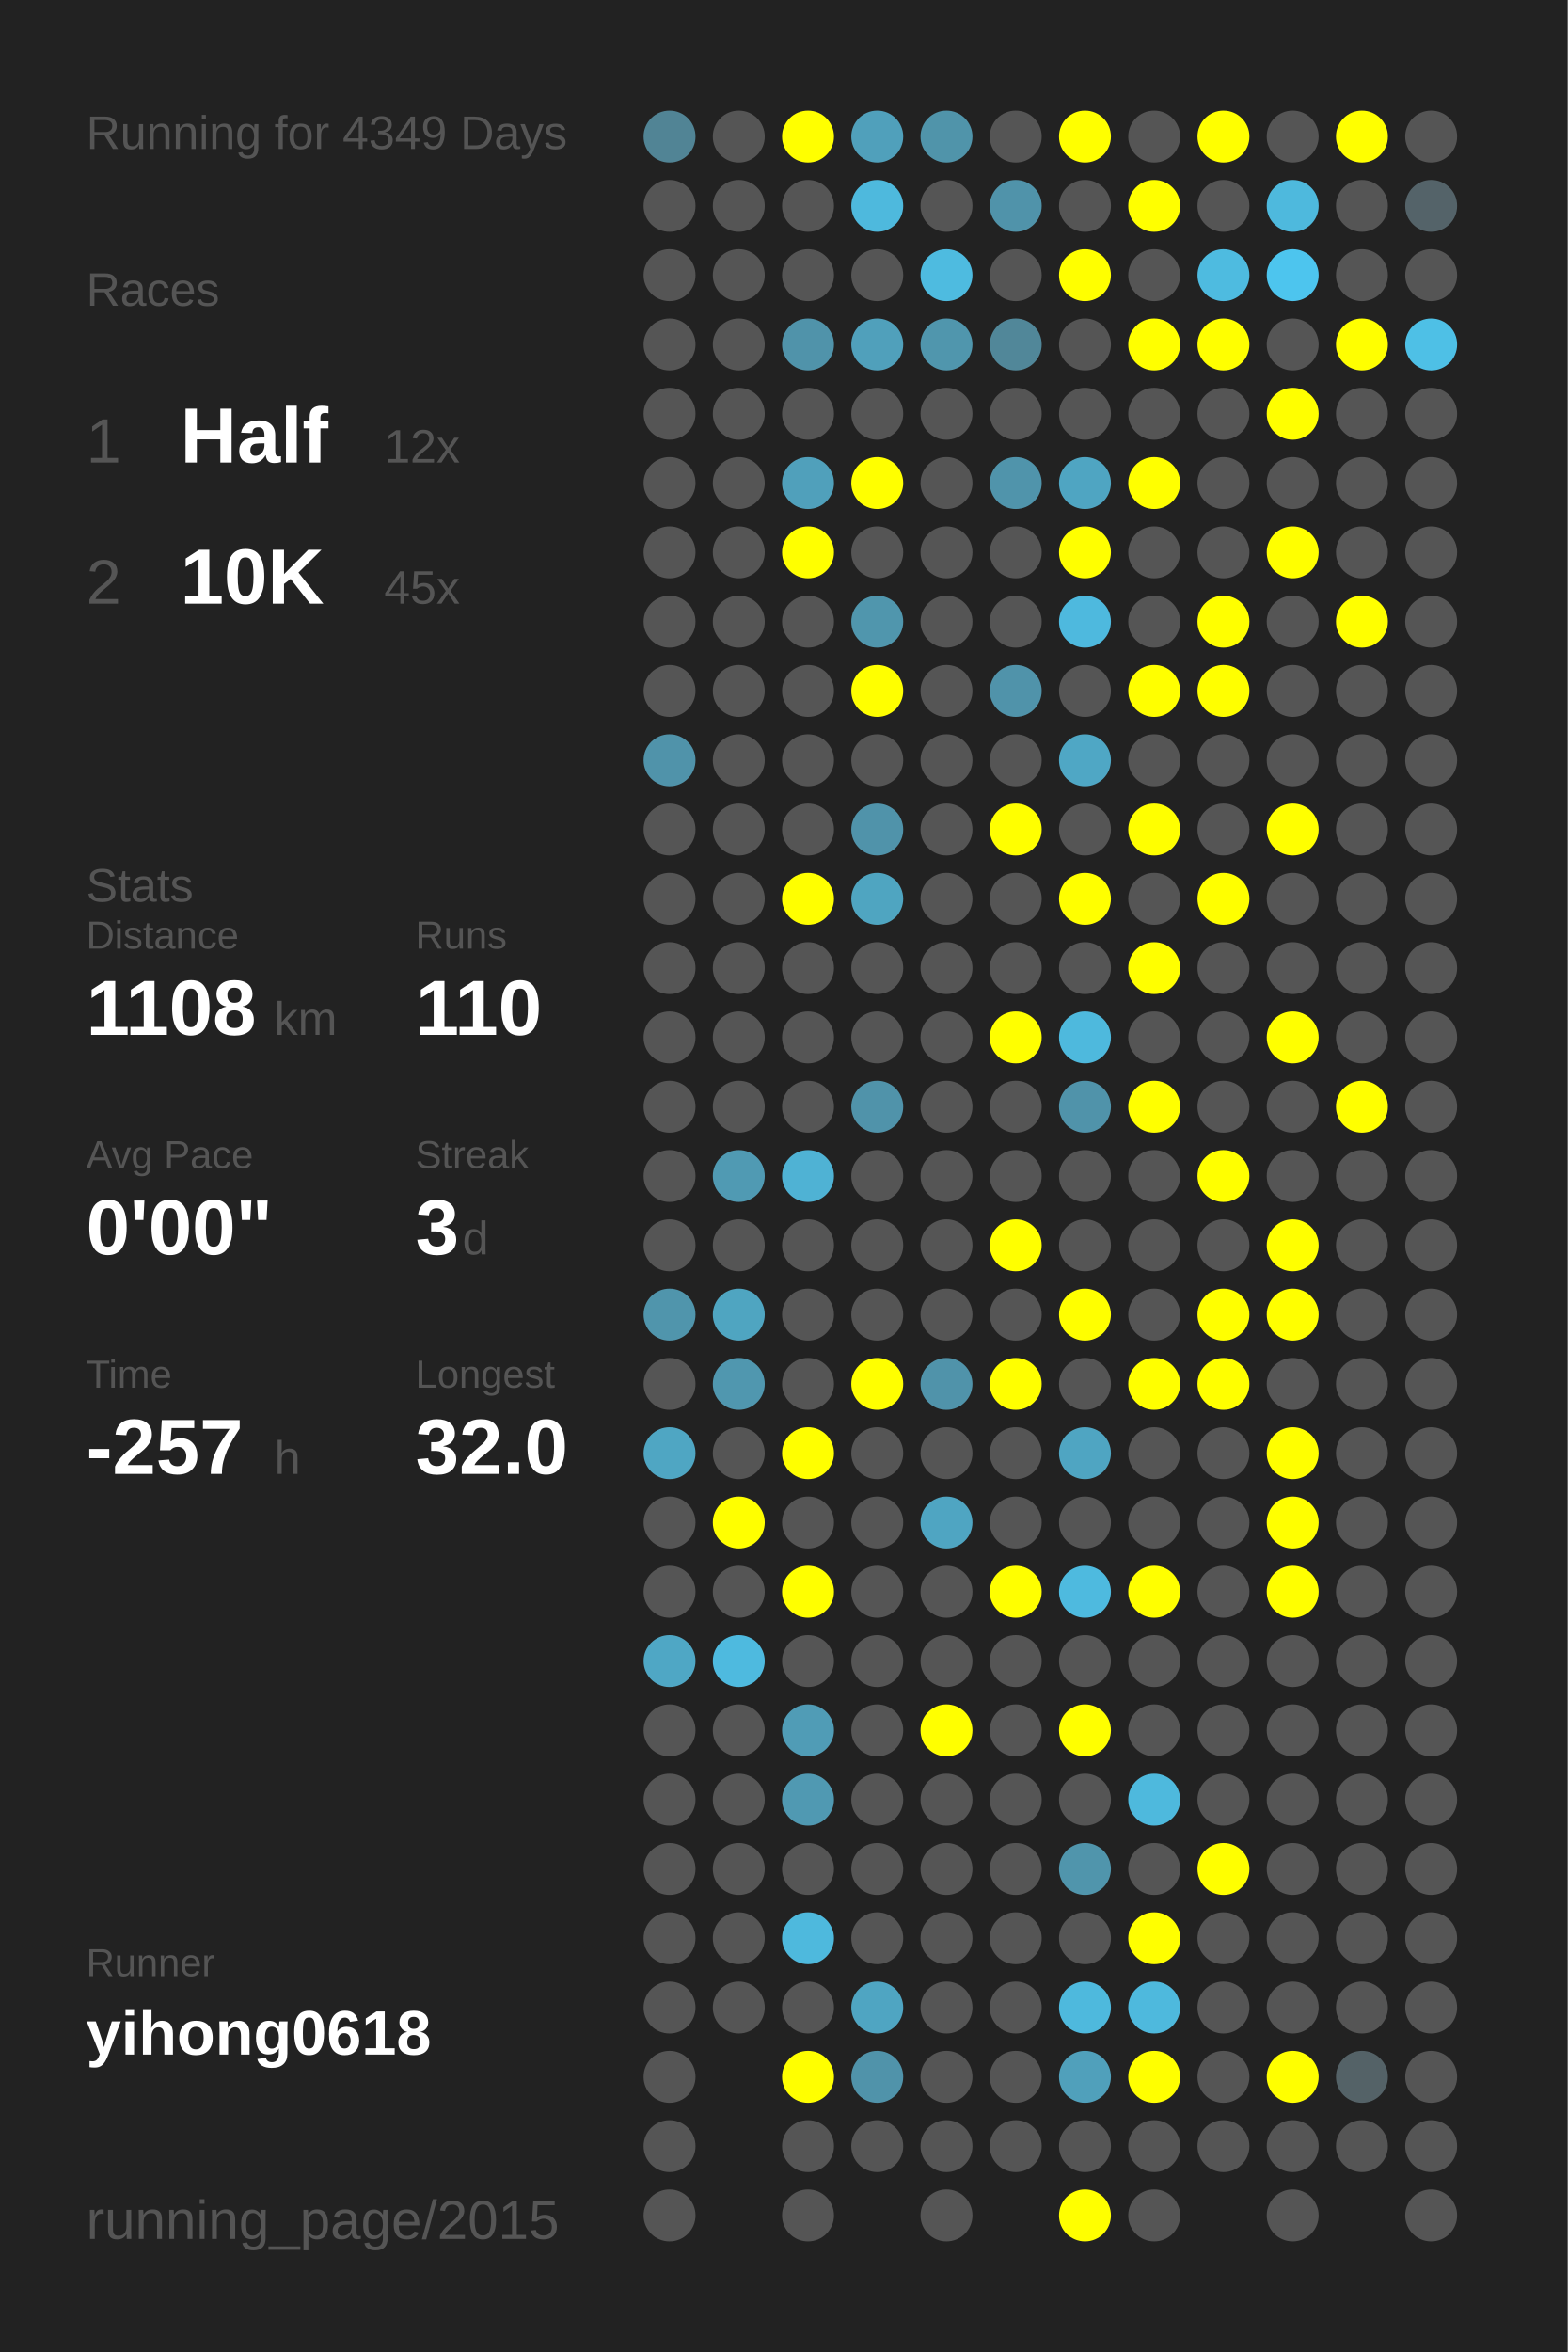
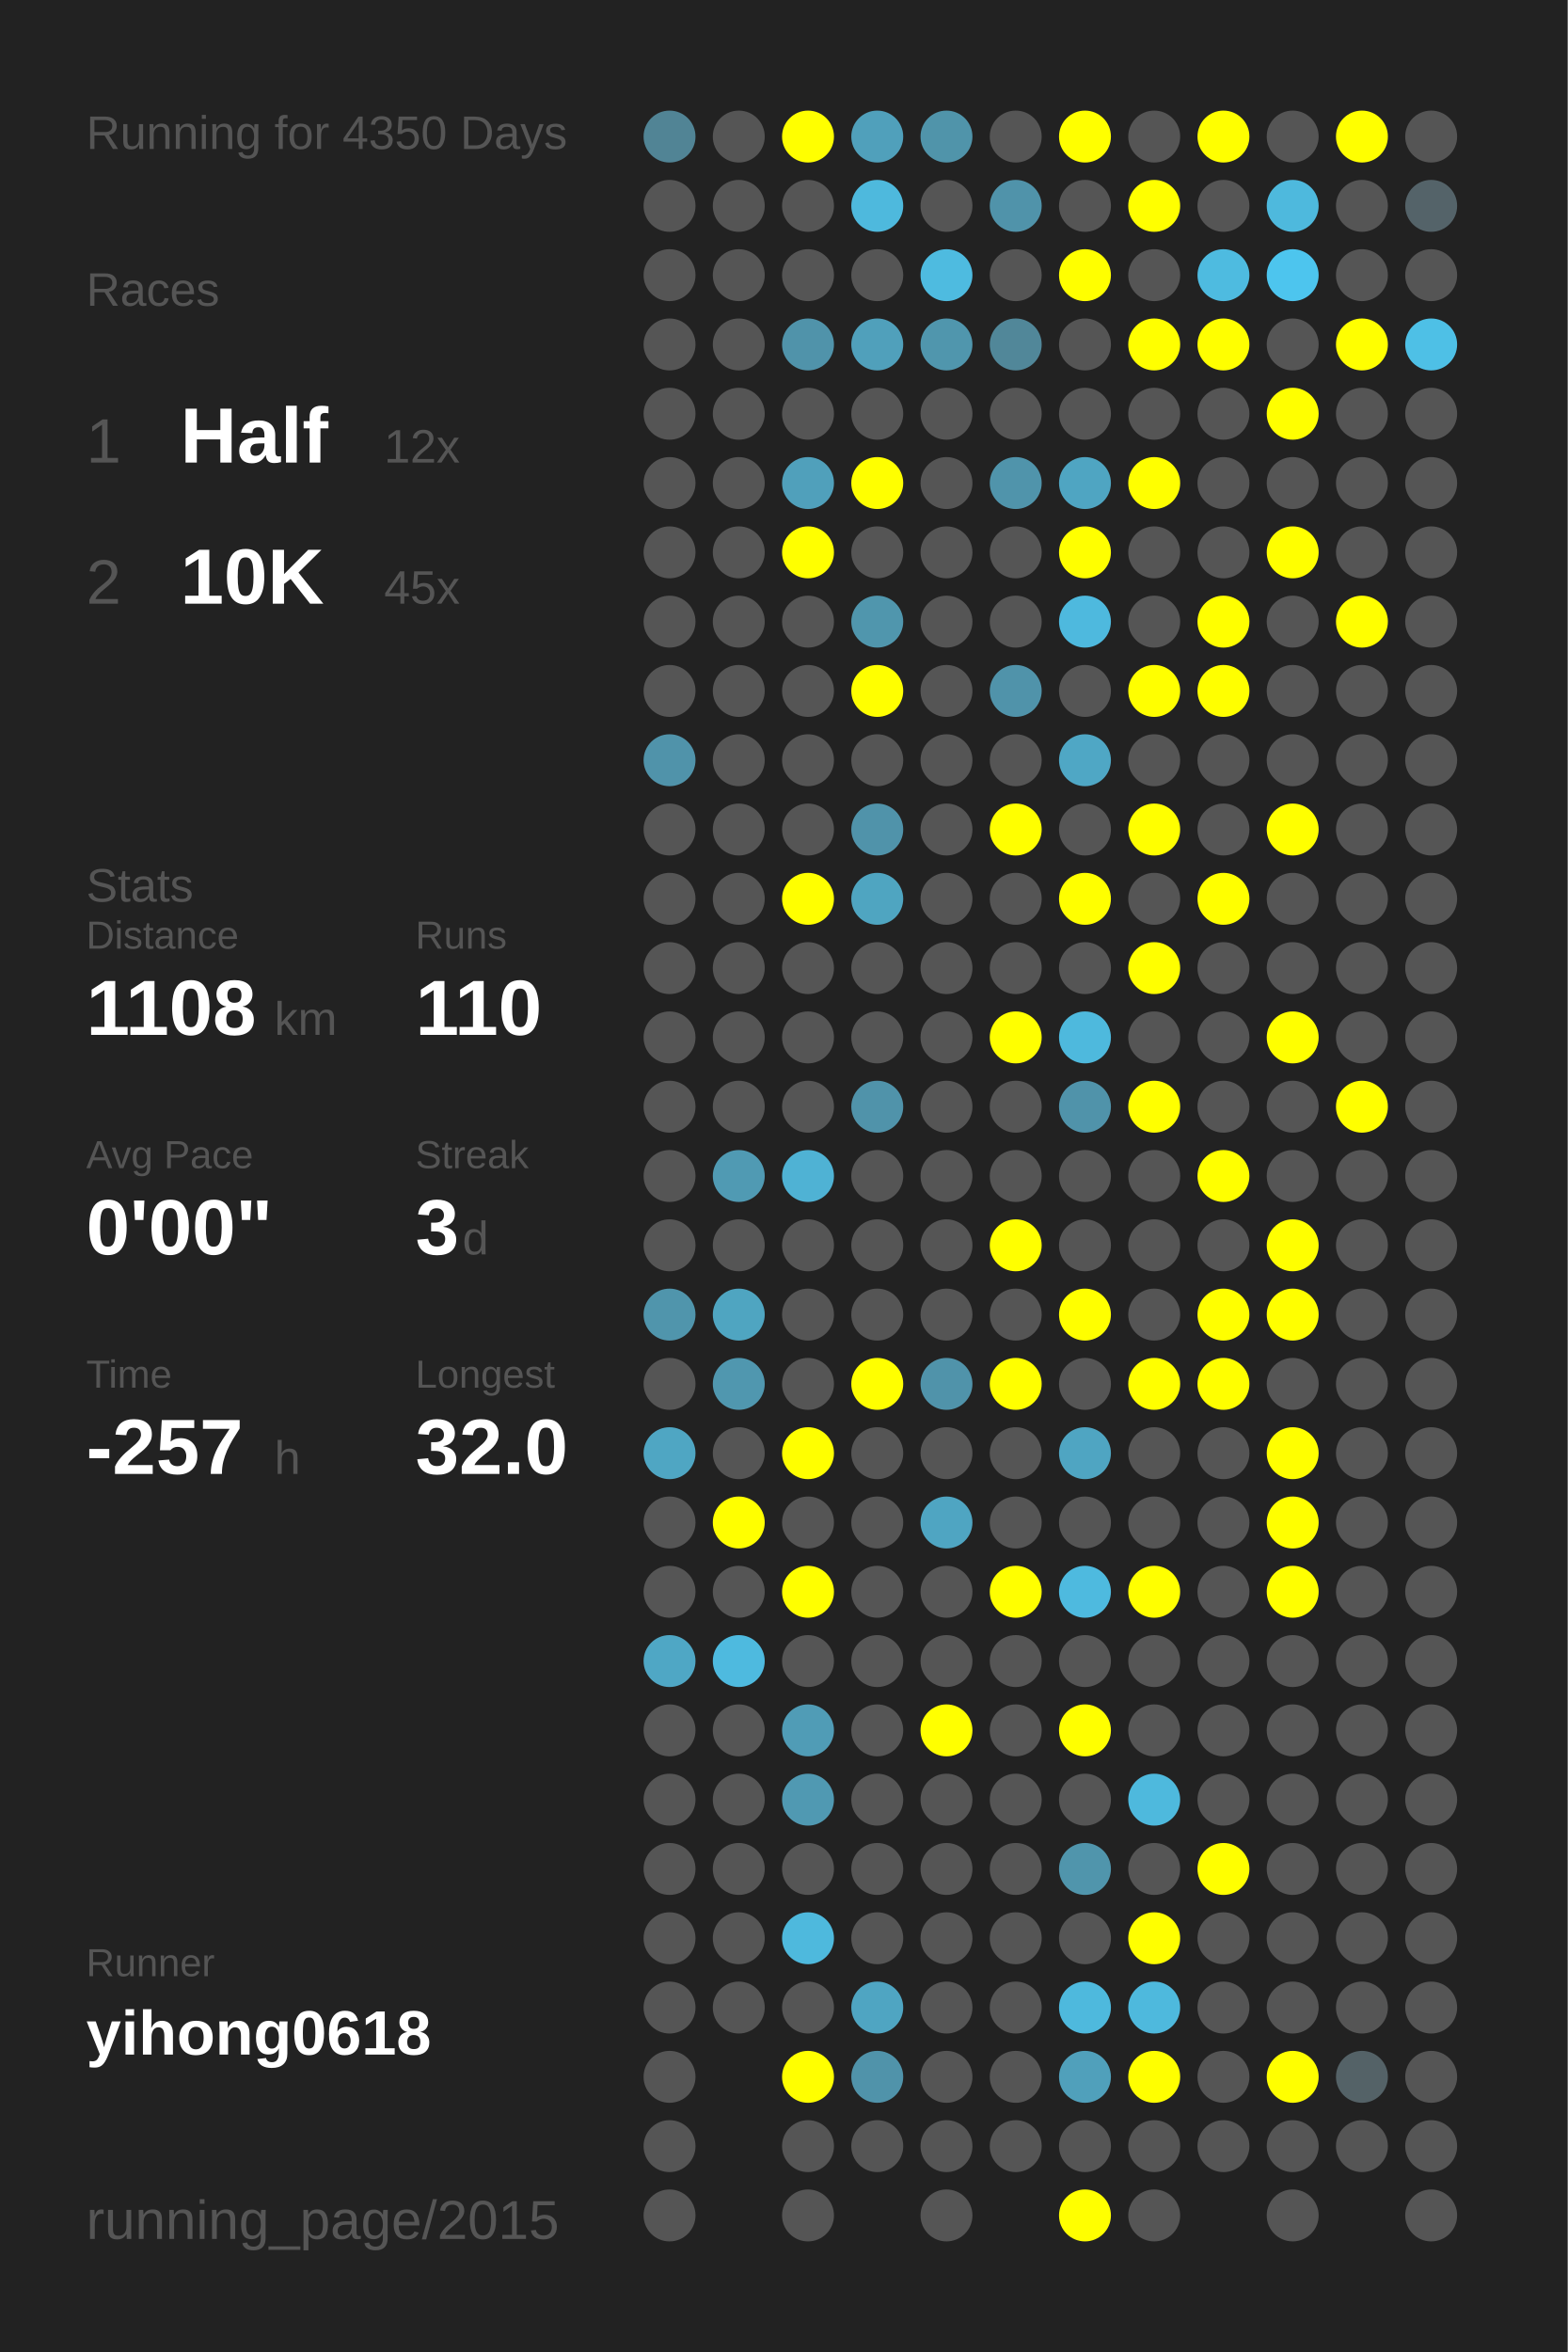
<svg xmlns="http://www.w3.org/2000/svg" baseProfile="full" height="300mm" version="1.1" viewBox="0,0,200,300" width="200mm">
  <defs />
  <rect fill="#222222" height="300" width="200" x="0" y="0" />
-   <text fill="#555555" style="font-size:6px; font-family:Arial;" x="11" y="19">Running for 4349 Days</text>
+   <text fill="#555555" style="font-size:6px; font-family:Arial;" x="11" y="19">Running for 4350 Days</text>
  <text fill="#555555" style="font-size:6px; font-family:Arial;" x="11" y="39">Races</text>
  <text fill="#555555" style="font-size:8px; font-family:Arial;" x="11" y="59">1</text>
  <text fill="#FFFFFF" style="font-size:10px; font-family:Arial; font-weight:bold;" x="23" y="59">Half</text>
  <text fill="#555555" style="font-size:6px; font-family:Arial;" x="49" y="59">12x</text>
  <text fill="#555555" style="font-size:8px; font-family:Arial;" x="11" y="77">2</text>
  <text fill="#FFFFFF" style="font-size:10px; font-family:Arial; font-weight:bold;" x="23" y="77">10K</text>
  <text fill="#555555" style="font-size:6px; font-family:Arial;" x="49" y="77">45x</text>
  <text fill="#555555" style="font-size:6px; font-family:Arial;" x="11" y="115">Stats</text>
  <text fill="#555555" style="font-size:5px; font-family:Arial;" x="11" y="121">Distance</text>
  <text fill="#FFFFFF" style="font-size:10px; font-family:Arial; font-weight:bold;" x="11" y="132">1108</text>
  <text fill="#555555" style="font-size:6px; font-family:Arial;" x="35" y="132">km</text>
  <text fill="#555555" style="font-size:5px; font-family:Arial;" x="53" y="121">Runs</text>
  <text fill="#FFFFFF" style="font-size:10px; font-family:Arial; font-weight:bold;" x="53" y="132">110</text>
  <text fill="#555555" style="font-size:5px; font-family:Arial;" x="11" y="149">Avg Pace</text>
  <text fill="#FFFFFF" style="font-size:10px; font-family:Arial; font-weight:bold;" x="11" y="160">0'00"</text>
  <text fill="#555555" style="font-size:5px; font-family:Arial;" x="53" y="149">Streak</text>
  <text fill="#FFFFFF" style="font-size:10px; font-family:Arial; font-weight:bold;" x="53" y="160">3</text>
  <text fill="#555555" style="font-size:6px; font-family:Arial;" x="59" y="160">d</text>
  <text fill="#555555" style="font-size:5px; font-family:Arial;" x="11" y="177">Time</text>
  <text fill="#FFFFFF" style="font-size:10px; font-family:Arial; font-weight:bold;" x="11" y="188">-257</text>
  <text fill="#555555" style="font-size:6px; font-family:Arial;" x="35" y="188">h</text>
  <text fill="#555555" style="font-size:5px; font-family:Arial;" x="53" y="177">Longest</text>
  <text fill="#FFFFFF" style="font-size:10px; font-family:Arial; font-weight:bold;" x="53" y="188">32.0</text>
  <text fill="#555555" style="font-size:5px; font-family:Arial;" x="11" y="252.065">Runner</text>
  <text fill="#FFFFFF" style="font-size:8px; font-family:Arial; font-weight:bold;" x="11" y="262.065">yihong0618</text>
  <text fill="#555555" style="font-size:7px; font-family:Arial;" x="11" y="285.581">running_page/2015</text>
  <circle cx="85.417" cy="17.419" fill="#518495" r="3.312" />
  <circle cx="85.417" cy="26.258" fill="#555555" r="3.312" />
  <circle cx="85.417" cy="35.097" fill="#555555" r="3.312" />
  <circle cx="85.417" cy="43.935" fill="#555555" r="3.312" />
  <circle cx="85.417" cy="52.774" fill="#555555" r="3.312" />
  <circle cx="85.417" cy="61.613" fill="#555555" r="3.312" />
  <circle cx="85.417" cy="70.452" fill="#555555" r="3.312" />
  <circle cx="85.417" cy="79.29" fill="#555555" r="3.312" />
  <circle cx="85.417" cy="88.129" fill="#555555" r="3.312" />
  <circle cx="85.417" cy="96.968" fill="#5093aa" r="3.312" />
  <circle cx="85.417" cy="105.806" fill="#555555" r="3.312" />
  <circle cx="85.417" cy="114.645" fill="#555555" r="3.312" />
  <circle cx="85.417" cy="123.484" fill="#555555" r="3.312" />
  <circle cx="85.417" cy="132.323" fill="#555555" r="3.312" />
  <circle cx="85.417" cy="141.161" fill="#555555" r="3.312" />
  <circle cx="85.417" cy="150" fill="#555555" r="3.312" />
  <circle cx="85.417" cy="158.839" fill="#555555" r="3.312" />
  <circle cx="85.417" cy="167.677" fill="#5095ac" r="3.312" />
  <circle cx="85.417" cy="176.516" fill="#555555" r="3.312" />
  <circle cx="85.417" cy="185.355" fill="#4fa6c3" r="3.312" />
  <circle cx="85.417" cy="194.194" fill="#555555" r="3.312" />
  <circle cx="85.417" cy="203.032" fill="#555555" r="3.312" />
  <circle cx="85.417" cy="211.871" fill="#4fa7c5" r="3.312" />
  <circle cx="85.417" cy="220.71" fill="#555555" r="3.312" />
  <circle cx="85.417" cy="229.548" fill="#555555" r="3.312" />
  <circle cx="85.417" cy="238.387" fill="#555555" r="3.312" />
  <circle cx="85.417" cy="247.226" fill="#555555" r="3.312" />
  <circle cx="85.417" cy="256.065" fill="#555555" r="3.312" />
  <circle cx="85.417" cy="264.903" fill="#555555" r="3.312" />
  <circle cx="85.417" cy="273.742" fill="#555555" r="3.312" />
  <circle cx="85.417" cy="282.581" fill="#555555" r="3.312" />
  <circle cx="94.25" cy="17.419" fill="#555555" r="3.312" />
  <circle cx="94.25" cy="26.258" fill="#555555" r="3.312" />
  <circle cx="94.25" cy="35.097" fill="#555555" r="3.312" />
  <circle cx="94.25" cy="43.935" fill="#555555" r="3.312" />
  <circle cx="94.25" cy="52.774" fill="#555555" r="3.312" />
  <circle cx="94.25" cy="61.613" fill="#555555" r="3.312" />
  <circle cx="94.25" cy="70.452" fill="#555555" r="3.312" />
  <circle cx="94.25" cy="79.29" fill="#555555" r="3.312" />
  <circle cx="94.25" cy="88.129" fill="#555555" r="3.312" />
  <circle cx="94.25" cy="96.968" fill="#555555" r="3.312" />
  <circle cx="94.25" cy="105.806" fill="#555555" r="3.312" />
  <circle cx="94.25" cy="114.645" fill="#555555" r="3.312" />
  <circle cx="94.25" cy="123.484" fill="#555555" r="3.312" />
  <circle cx="94.25" cy="132.323" fill="#555555" r="3.312" />
  <circle cx="94.25" cy="141.161" fill="#555555" r="3.312" />
  <circle cx="94.25" cy="150" fill="#509ab3" r="3.312" />
  <circle cx="94.25" cy="158.839" fill="#555555" r="3.312" />
  <circle cx="94.25" cy="167.677" fill="#4fa5c1" r="3.312" />
  <circle cx="94.25" cy="176.516" fill="#5097af" r="3.312" />
  <circle cx="94.25" cy="185.355" fill="#555555" r="3.312" />
  <circle cx="94.25" cy="194.194" fill="#FFFF00" r="3.312" />
  <circle cx="94.25" cy="203.032" fill="#555555" r="3.312" />
  <circle cx="94.25" cy="211.871" fill="#4ebadf" r="3.312" />
  <circle cx="94.25" cy="220.71" fill="#555555" r="3.312" />
  <circle cx="94.25" cy="229.548" fill="#555555" r="3.312" />
  <circle cx="94.25" cy="238.387" fill="#555555" r="3.312" />
  <circle cx="94.25" cy="247.226" fill="#555555" r="3.312" />
  <circle cx="94.25" cy="256.065" fill="#555555" r="3.312" />
  <circle cx="103.083" cy="17.419" fill="#FFFF00" r="3.312" />
  <circle cx="103.083" cy="26.258" fill="#555555" r="3.312" />
  <circle cx="103.083" cy="35.097" fill="#555555" r="3.312" />
  <circle cx="103.083" cy="43.935" fill="#5093aa" r="3.312" />
  <circle cx="103.083" cy="52.774" fill="#555555" r="3.312" />
  <circle cx="103.083" cy="61.613" fill="#50a0bb" r="3.312" />
  <circle cx="103.083" cy="70.452" fill="#FFFF00" r="3.312" />
  <circle cx="103.083" cy="79.29" fill="#555555" r="3.312" />
  <circle cx="103.083" cy="88.129" fill="#555555" r="3.312" />
  <circle cx="103.083" cy="96.968" fill="#555555" r="3.312" />
  <circle cx="103.083" cy="105.806" fill="#555555" r="3.312" />
  <circle cx="103.083" cy="114.645" fill="#FFFF00" r="3.312" />
  <circle cx="103.083" cy="123.484" fill="#555555" r="3.312" />
  <circle cx="103.083" cy="132.323" fill="#555555" r="3.312" />
  <circle cx="103.083" cy="141.161" fill="#555555" r="3.312" />
  <circle cx="103.083" cy="150" fill="#4fb2d4" r="3.312" />
  <circle cx="103.083" cy="158.839" fill="#555555" r="3.312" />
  <circle cx="103.083" cy="167.677" fill="#555555" r="3.312" />
  <circle cx="103.083" cy="176.516" fill="#555555" r="3.312" />
  <circle cx="103.083" cy="185.355" fill="#FFFF00" r="3.312" />
  <circle cx="103.083" cy="194.194" fill="#555555" r="3.312" />
  <circle cx="103.083" cy="203.032" fill="#FFFF00" r="3.312" />
  <circle cx="103.083" cy="211.871" fill="#555555" r="3.312" />
  <circle cx="103.083" cy="220.71" fill="#509cb6" r="3.312" />
  <circle cx="103.083" cy="229.548" fill="#5099b2" r="3.312" />
  <circle cx="103.083" cy="238.387" fill="#555555" r="3.312" />
  <circle cx="103.083" cy="247.226" fill="#4eb9dd" r="3.312" />
  <circle cx="103.083" cy="256.065" fill="#555555" r="3.312" />
  <circle cx="103.083" cy="264.903" fill="#FFFF00" r="3.312" />
  <circle cx="103.083" cy="273.742" fill="#555555" r="3.312" />
  <circle cx="103.083" cy="282.581" fill="#555555" r="3.312" />
  <circle cx="111.917" cy="17.419" fill="#50a0bb" r="3.312" />
  <circle cx="111.917" cy="26.258" fill="#4eb9dd" r="3.312" />
  <circle cx="111.917" cy="35.097" fill="#555555" r="3.312" />
  <circle cx="111.917" cy="43.935" fill="#50a0bb" r="3.312" />
  <circle cx="111.917" cy="52.774" fill="#555555" r="3.312" />
  <circle cx="111.917" cy="61.613" fill="#FFFF00" r="3.312" />
  <circle cx="111.917" cy="70.452" fill="#555555" r="3.312" />
  <circle cx="111.917" cy="79.29" fill="#5096ad" r="3.312" />
  <circle cx="111.917" cy="88.129" fill="#FFFF00" r="3.312" />
  <circle cx="111.917" cy="96.968" fill="#555555" r="3.312" />
  <circle cx="111.917" cy="105.806" fill="#5093aa" r="3.312" />
  <circle cx="111.917" cy="114.645" fill="#4fa5c1" r="3.312" />
  <circle cx="111.917" cy="123.484" fill="#555555" r="3.312" />
  <circle cx="111.917" cy="132.323" fill="#555555" r="3.312" />
  <circle cx="111.917" cy="141.161" fill="#5093aa" r="3.312" />
  <circle cx="111.917" cy="150" fill="#555555" r="3.312" />
  <circle cx="111.917" cy="158.839" fill="#555555" r="3.312" />
  <circle cx="111.917" cy="167.677" fill="#555555" r="3.312" />
  <circle cx="111.917" cy="176.516" fill="#FFFF00" r="3.312" />
  <circle cx="111.917" cy="185.355" fill="#555555" r="3.312" />
  <circle cx="111.917" cy="194.194" fill="#555555" r="3.312" />
  <circle cx="111.917" cy="203.032" fill="#555555" r="3.312" />
  <circle cx="111.917" cy="211.871" fill="#555555" r="3.312" />
  <circle cx="111.917" cy="220.71" fill="#555555" r="3.312" />
  <circle cx="111.917" cy="229.548" fill="#555555" r="3.312" />
  <circle cx="111.917" cy="238.387" fill="#555555" r="3.312" />
  <circle cx="111.917" cy="247.226" fill="#555555" r="3.312" />
  <circle cx="111.917" cy="256.065" fill="#4fa5c2" r="3.312" />
  <circle cx="111.917" cy="264.903" fill="#5093aa" r="3.312" />
  <circle cx="111.917" cy="273.742" fill="#555555" r="3.312" />
  <circle cx="120.75" cy="17.419" fill="#5094aa" r="3.312" />
  <circle cx="120.75" cy="26.258" fill="#555555" r="3.312" />
  <circle cx="120.75" cy="35.097" fill="#4ebbe0" r="3.312" />
  <circle cx="120.75" cy="43.935" fill="#5096ad" r="3.312" />
  <circle cx="120.75" cy="52.774" fill="#555555" r="3.312" />
  <circle cx="120.75" cy="61.613" fill="#555555" r="3.312" />
  <circle cx="120.75" cy="70.452" fill="#555555" r="3.312" />
  <circle cx="120.75" cy="79.29" fill="#555555" r="3.312" />
  <circle cx="120.75" cy="88.129" fill="#555555" r="3.312" />
  <circle cx="120.75" cy="96.968" fill="#555555" r="3.312" />
  <circle cx="120.75" cy="105.806" fill="#555555" r="3.312" />
  <circle cx="120.75" cy="114.645" fill="#555555" r="3.312" />
  <circle cx="120.75" cy="123.484" fill="#555555" r="3.312" />
  <circle cx="120.75" cy="132.323" fill="#555555" r="3.312" />
  <circle cx="120.75" cy="141.161" fill="#555555" r="3.312" />
  <circle cx="120.75" cy="150" fill="#555555" r="3.312" />
  <circle cx="120.75" cy="158.839" fill="#555555" r="3.312" />
  <circle cx="120.75" cy="167.677" fill="#555555" r="3.312" />
  <circle cx="120.75" cy="176.516" fill="#5093aa" r="3.312" />
  <circle cx="120.75" cy="185.355" fill="#555555" r="3.312" />
  <circle cx="120.75" cy="194.194" fill="#4fa5c2" r="3.312" />
  <circle cx="120.75" cy="203.032" fill="#555555" r="3.312" />
  <circle cx="120.75" cy="211.871" fill="#555555" r="3.312" />
  <circle cx="120.75" cy="220.71" fill="#FFFF00" r="3.312" />
  <circle cx="120.75" cy="229.548" fill="#555555" r="3.312" />
  <circle cx="120.75" cy="238.387" fill="#555555" r="3.312" />
  <circle cx="120.75" cy="247.226" fill="#555555" r="3.312" />
  <circle cx="120.75" cy="256.065" fill="#555555" r="3.312" />
  <circle cx="120.75" cy="264.903" fill="#555555" r="3.312" />
  <circle cx="120.75" cy="273.742" fill="#555555" r="3.312" />
  <circle cx="120.75" cy="282.581" fill="#555555" r="3.312" />
  <circle cx="129.583" cy="17.419" fill="#555555" r="3.312" />
  <circle cx="129.583" cy="26.258" fill="#5093aa" r="3.312" />
  <circle cx="129.583" cy="35.097" fill="#555555" r="3.312" />
  <circle cx="129.583" cy="43.935" fill="#518799" r="3.312" />
  <circle cx="129.583" cy="52.774" fill="#555555" r="3.312" />
  <circle cx="129.583" cy="61.613" fill="#5094ab" r="3.312" />
  <circle cx="129.583" cy="70.452" fill="#555555" r="3.312" />
  <circle cx="129.583" cy="79.29" fill="#555555" r="3.312" />
  <circle cx="129.583" cy="88.129" fill="#5093aa" r="3.312" />
  <circle cx="129.583" cy="96.968" fill="#555555" r="3.312" />
  <circle cx="129.583" cy="105.806" fill="#FFFF00" r="3.312" />
  <circle cx="129.583" cy="114.645" fill="#555555" r="3.312" />
  <circle cx="129.583" cy="123.484" fill="#555555" r="3.312" />
  <circle cx="129.583" cy="132.323" fill="#FFFF00" r="3.312" />
  <circle cx="129.583" cy="141.161" fill="#555555" r="3.312" />
  <circle cx="129.583" cy="150" fill="#555555" r="3.312" />
  <circle cx="129.583" cy="158.839" fill="#FFFF00" r="3.312" />
  <circle cx="129.583" cy="167.677" fill="#555555" r="3.312" />
  <circle cx="129.583" cy="176.516" fill="#FFFF00" r="3.312" />
  <circle cx="129.583" cy="185.355" fill="#555555" r="3.312" />
  <circle cx="129.583" cy="194.194" fill="#555555" r="3.312" />
  <circle cx="129.583" cy="203.032" fill="#FFFF00" r="3.312" />
  <circle cx="129.583" cy="211.871" fill="#555555" r="3.312" />
  <circle cx="129.583" cy="220.71" fill="#555555" r="3.312" />
  <circle cx="129.583" cy="229.548" fill="#555555" r="3.312" />
  <circle cx="129.583" cy="238.387" fill="#555555" r="3.312" />
  <circle cx="129.583" cy="247.226" fill="#555555" r="3.312" />
  <circle cx="129.583" cy="256.065" fill="#555555" r="3.312" />
  <circle cx="129.583" cy="264.903" fill="#555555" r="3.312" />
  <circle cx="129.583" cy="273.742" fill="#555555" r="3.312" />
  <circle cx="138.417" cy="17.419" fill="#FFFF00" r="3.312" />
  <circle cx="138.417" cy="26.258" fill="#555555" r="3.312" />
  <circle cx="138.417" cy="35.097" fill="#FFFF00" r="3.312" />
  <circle cx="138.417" cy="43.935" fill="#555555" r="3.312" />
  <circle cx="138.417" cy="52.774" fill="#555555" r="3.312" />
  <circle cx="138.417" cy="61.613" fill="#4fa5c2" r="3.312" />
  <circle cx="138.417" cy="70.452" fill="#FFFF00" r="3.312" />
  <circle cx="138.417" cy="79.29" fill="#4eb9de" r="3.312" />
  <circle cx="138.417" cy="88.129" fill="#555555" r="3.312" />
  <circle cx="138.417" cy="96.968" fill="#4fa7c5" r="3.312" />
  <circle cx="138.417" cy="105.806" fill="#555555" r="3.312" />
  <circle cx="138.417" cy="114.645" fill="#FFFF00" r="3.312" />
  <circle cx="138.417" cy="123.484" fill="#555555" r="3.312" />
  <circle cx="138.417" cy="132.323" fill="#4eb9dd" r="3.312" />
  <circle cx="138.417" cy="141.161" fill="#5093aa" r="3.312" />
  <circle cx="138.417" cy="150" fill="#555555" r="3.312" />
  <circle cx="138.417" cy="158.839" fill="#555555" r="3.312" />
  <circle cx="138.417" cy="167.677" fill="#FFFF00" r="3.312" />
  <circle cx="138.417" cy="176.516" fill="#555555" r="3.312" />
  <circle cx="138.417" cy="185.355" fill="#4fa5c2" r="3.312" />
  <circle cx="138.417" cy="194.194" fill="#555555" r="3.312" />
  <circle cx="138.417" cy="203.032" fill="#4ebadf" r="3.312" />
  <circle cx="138.417" cy="211.871" fill="#555555" r="3.312" />
  <circle cx="138.417" cy="220.71" fill="#FFFF00" r="3.312" />
  <circle cx="138.417" cy="229.548" fill="#555555" r="3.312" />
  <circle cx="138.417" cy="238.387" fill="#5095ac" r="3.312" />
  <circle cx="138.417" cy="247.226" fill="#555555" r="3.312" />
  <circle cx="138.417" cy="256.065" fill="#4eb9dd" r="3.312" />
  <circle cx="138.417" cy="264.903" fill="#50a0bb" r="3.312" />
  <circle cx="138.417" cy="273.742" fill="#555555" r="3.312" />
  <circle cx="138.417" cy="282.581" fill="#FFFF00" r="3.312" />
  <circle cx="147.25" cy="17.419" fill="#555555" r="3.312" />
  <circle cx="147.25" cy="26.258" fill="#FFFF00" r="3.312" />
  <circle cx="147.25" cy="35.097" fill="#555555" r="3.312" />
  <circle cx="147.25" cy="43.935" fill="#FFFF00" r="3.312" />
  <circle cx="147.25" cy="52.774" fill="#555555" r="3.312" />
  <circle cx="147.25" cy="61.613" fill="#FFFF00" r="3.312" />
  <circle cx="147.25" cy="70.452" fill="#555555" r="3.312" />
  <circle cx="147.25" cy="79.29" fill="#555555" r="3.312" />
  <circle cx="147.25" cy="88.129" fill="#FFFF00" r="3.312" />
  <circle cx="147.25" cy="96.968" fill="#555555" r="3.312" />
  <circle cx="147.25" cy="105.806" fill="#FFFF00" r="3.312" />
  <circle cx="147.25" cy="114.645" fill="#555555" r="3.312" />
  <circle cx="147.25" cy="123.484" fill="#FFFF00" r="3.312" />
  <circle cx="147.25" cy="132.323" fill="#555555" r="3.312" />
  <circle cx="147.25" cy="141.161" fill="#FFFF00" r="3.312" />
  <circle cx="147.25" cy="150" fill="#555555" r="3.312" />
  <circle cx="147.25" cy="158.839" fill="#555555" r="3.312" />
  <circle cx="147.25" cy="167.677" fill="#555555" r="3.312" />
  <circle cx="147.25" cy="176.516" fill="#FFFF00" r="3.312" />
  <circle cx="147.25" cy="185.355" fill="#555555" r="3.312" />
  <circle cx="147.25" cy="194.194" fill="#555555" r="3.312" />
  <circle cx="147.25" cy="203.032" fill="#FFFF00" r="3.312" />
  <circle cx="147.25" cy="211.871" fill="#555555" r="3.312" />
  <circle cx="147.25" cy="220.71" fill="#555555" r="3.312" />
  <circle cx="147.25" cy="229.548" fill="#4eb9dd" r="3.312" />
  <circle cx="147.25" cy="238.387" fill="#555555" r="3.312" />
  <circle cx="147.25" cy="247.226" fill="#FFFF00" r="3.312" />
  <circle cx="147.25" cy="256.065" fill="#4eb9dd" r="3.312" />
  <circle cx="147.25" cy="264.903" fill="#FFFF00" r="3.312" />
  <circle cx="147.25" cy="273.742" fill="#555555" r="3.312" />
  <circle cx="147.25" cy="282.581" fill="#555555" r="3.312" />
  <circle cx="156.083" cy="17.419" fill="#FFFF00" r="3.312" />
  <circle cx="156.083" cy="26.258" fill="#555555" r="3.312" />
  <circle cx="156.083" cy="35.097" fill="#4ebbe0" r="3.312" />
  <circle cx="156.083" cy="43.935" fill="#FFFF00" r="3.312" />
  <circle cx="156.083" cy="52.774" fill="#555555" r="3.312" />
  <circle cx="156.083" cy="61.613" fill="#555555" r="3.312" />
  <circle cx="156.083" cy="70.452" fill="#555555" r="3.312" />
  <circle cx="156.083" cy="79.29" fill="#FFFF00" r="3.312" />
  <circle cx="156.083" cy="88.129" fill="#FFFF00" r="3.312" />
  <circle cx="156.083" cy="96.968" fill="#555555" r="3.312" />
  <circle cx="156.083" cy="105.806" fill="#555555" r="3.312" />
  <circle cx="156.083" cy="114.645" fill="#FFFF00" r="3.312" />
  <circle cx="156.083" cy="123.484" fill="#555555" r="3.312" />
  <circle cx="156.083" cy="132.323" fill="#555555" r="3.312" />
  <circle cx="156.083" cy="141.161" fill="#555555" r="3.312" />
  <circle cx="156.083" cy="150" fill="#FFFF00" r="3.312" />
  <circle cx="156.083" cy="158.839" fill="#555555" r="3.312" />
  <circle cx="156.083" cy="167.677" fill="#FFFF00" r="3.312" />
  <circle cx="156.083" cy="176.516" fill="#FFFF00" r="3.312" />
  <circle cx="156.083" cy="185.355" fill="#555555" r="3.312" />
  <circle cx="156.083" cy="194.194" fill="#555555" r="3.312" />
  <circle cx="156.083" cy="203.032" fill="#555555" r="3.312" />
  <circle cx="156.083" cy="211.871" fill="#555555" r="3.312" />
  <circle cx="156.083" cy="220.71" fill="#555555" r="3.312" />
  <circle cx="156.083" cy="229.548" fill="#555555" r="3.312" />
  <circle cx="156.083" cy="238.387" fill="#FFFF00" r="3.312" />
  <circle cx="156.083" cy="247.226" fill="#555555" r="3.312" />
  <circle cx="156.083" cy="256.065" fill="#555555" r="3.312" />
  <circle cx="156.083" cy="264.903" fill="#555555" r="3.312" />
  <circle cx="156.083" cy="273.742" fill="#555555" r="3.312" />
  <circle cx="164.917" cy="17.419" fill="#555555" r="3.312" />
  <circle cx="164.917" cy="26.258" fill="#4eb9dd" r="3.312" />
  <circle cx="164.917" cy="35.097" fill="#4dc5ee" r="3.312" />
  <circle cx="164.917" cy="43.935" fill="#555555" r="3.312" />
  <circle cx="164.917" cy="52.774" fill="#FFFF00" r="3.312" />
  <circle cx="164.917" cy="61.613" fill="#555555" r="3.312" />
  <circle cx="164.917" cy="70.452" fill="#FFFF00" r="3.312" />
  <circle cx="164.917" cy="79.29" fill="#555555" r="3.312" />
  <circle cx="164.917" cy="88.129" fill="#555555" r="3.312" />
  <circle cx="164.917" cy="96.968" fill="#555555" r="3.312" />
  <circle cx="164.917" cy="105.806" fill="#FFFF00" r="3.312" />
  <circle cx="164.917" cy="114.645" fill="#555555" r="3.312" />
  <circle cx="164.917" cy="123.484" fill="#555555" r="3.312" />
  <circle cx="164.917" cy="132.323" fill="#FFFF00" r="3.312" />
  <circle cx="164.917" cy="141.161" fill="#555555" r="3.312" />
  <circle cx="164.917" cy="150" fill="#555555" r="3.312" />
  <circle cx="164.917" cy="158.839" fill="#FFFF00" r="3.312" />
  <circle cx="164.917" cy="167.677" fill="#FFFF00" r="3.312" />
  <circle cx="164.917" cy="176.516" fill="#555555" r="3.312" />
  <circle cx="164.917" cy="185.355" fill="#FFFF00" r="3.312" />
  <circle cx="164.917" cy="194.194" fill="#FFFF00" r="3.312" />
  <circle cx="164.917" cy="203.032" fill="#FFFF00" r="3.312" />
  <circle cx="164.917" cy="211.871" fill="#555555" r="3.312" />
  <circle cx="164.917" cy="220.71" fill="#555555" r="3.312" />
  <circle cx="164.917" cy="229.548" fill="#555555" r="3.312" />
  <circle cx="164.917" cy="238.387" fill="#555555" r="3.312" />
  <circle cx="164.917" cy="247.226" fill="#555555" r="3.312" />
  <circle cx="164.917" cy="256.065" fill="#555555" r="3.312" />
  <circle cx="164.917" cy="264.903" fill="#FFFF00" r="3.312" />
  <circle cx="164.917" cy="273.742" fill="#555555" r="3.312" />
  <circle cx="164.917" cy="282.581" fill="#555555" r="3.312" />
  <circle cx="173.75" cy="17.419" fill="#FFFF00" r="3.312" />
  <circle cx="173.75" cy="26.258" fill="#555555" r="3.312" />
  <circle cx="173.75" cy="35.097" fill="#555555" r="3.312" />
  <circle cx="173.75" cy="43.935" fill="#FFFF00" r="3.312" />
  <circle cx="173.75" cy="52.774" fill="#555555" r="3.312" />
  <circle cx="173.75" cy="61.613" fill="#555555" r="3.312" />
  <circle cx="173.75" cy="70.452" fill="#555555" r="3.312" />
  <circle cx="173.75" cy="79.29" fill="#FFFF00" r="3.312" />
  <circle cx="173.75" cy="88.129" fill="#555555" r="3.312" />
  <circle cx="173.75" cy="96.968" fill="#555555" r="3.312" />
  <circle cx="173.75" cy="105.806" fill="#555555" r="3.312" />
  <circle cx="173.75" cy="114.645" fill="#555555" r="3.312" />
  <circle cx="173.75" cy="123.484" fill="#555555" r="3.312" />
  <circle cx="173.75" cy="132.323" fill="#555555" r="3.312" />
  <circle cx="173.75" cy="141.161" fill="#FFFF00" r="3.312" />
  <circle cx="173.75" cy="150" fill="#555555" r="3.312" />
  <circle cx="173.75" cy="158.839" fill="#555555" r="3.312" />
  <circle cx="173.75" cy="167.677" fill="#555555" r="3.312" />
  <circle cx="173.75" cy="176.516" fill="#555555" r="3.312" />
  <circle cx="173.75" cy="185.355" fill="#555555" r="3.312" />
  <circle cx="173.75" cy="194.194" fill="#555555" r="3.312" />
  <circle cx="173.75" cy="203.032" fill="#555555" r="3.312" />
  <circle cx="173.75" cy="211.871" fill="#555555" r="3.312" />
  <circle cx="173.75" cy="220.71" fill="#555555" r="3.312" />
  <circle cx="173.75" cy="229.548" fill="#555555" r="3.312" />
  <circle cx="173.75" cy="238.387" fill="#555555" r="3.312" />
  <circle cx="173.75" cy="247.226" fill="#555555" r="3.312" />
  <circle cx="173.75" cy="256.065" fill="#555555" r="3.312" />
  <circle cx="173.75" cy="264.903" fill="#546267" r="3.312" />
  <circle cx="173.75" cy="273.742" fill="#555555" r="3.312" />
  <circle cx="182.583" cy="17.419" fill="#555555" r="3.312" />
  <circle cx="182.583" cy="26.258" fill="#546369" r="3.312" />
  <circle cx="182.583" cy="35.097" fill="#555555" r="3.312" />
  <circle cx="182.583" cy="43.935" fill="#4ec0e6" r="3.312" />
  <circle cx="182.583" cy="52.774" fill="#555555" r="3.312" />
  <circle cx="182.583" cy="61.613" fill="#555555" r="3.312" />
  <circle cx="182.583" cy="70.452" fill="#555555" r="3.312" />
  <circle cx="182.583" cy="79.29" fill="#555555" r="3.312" />
  <circle cx="182.583" cy="88.129" fill="#555555" r="3.312" />
  <circle cx="182.583" cy="96.968" fill="#555555" r="3.312" />
  <circle cx="182.583" cy="105.806" fill="#555555" r="3.312" />
  <circle cx="182.583" cy="114.645" fill="#555555" r="3.312" />
  <circle cx="182.583" cy="123.484" fill="#555555" r="3.312" />
  <circle cx="182.583" cy="132.323" fill="#555555" r="3.312" />
  <circle cx="182.583" cy="141.161" fill="#555555" r="3.312" />
  <circle cx="182.583" cy="150" fill="#555555" r="3.312" />
  <circle cx="182.583" cy="158.839" fill="#555555" r="3.312" />
  <circle cx="182.583" cy="167.677" fill="#555555" r="3.312" />
  <circle cx="182.583" cy="176.516" fill="#555555" r="3.312" />
  <circle cx="182.583" cy="185.355" fill="#555555" r="3.312" />
  <circle cx="182.583" cy="194.194" fill="#555555" r="3.312" />
  <circle cx="182.583" cy="203.032" fill="#555555" r="3.312" />
  <circle cx="182.583" cy="211.871" fill="#555555" r="3.312" />
  <circle cx="182.583" cy="220.71" fill="#555555" r="3.312" />
  <circle cx="182.583" cy="229.548" fill="#555555" r="3.312" />
  <circle cx="182.583" cy="238.387" fill="#555555" r="3.312" />
  <circle cx="182.583" cy="247.226" fill="#555555" r="3.312" />
  <circle cx="182.583" cy="256.065" fill="#555555" r="3.312" />
  <circle cx="182.583" cy="264.903" fill="#555555" r="3.312" />
  <circle cx="182.583" cy="273.742" fill="#555555" r="3.312" />
  <circle cx="182.583" cy="282.581" fill="#555555" r="3.312" />
</svg>
